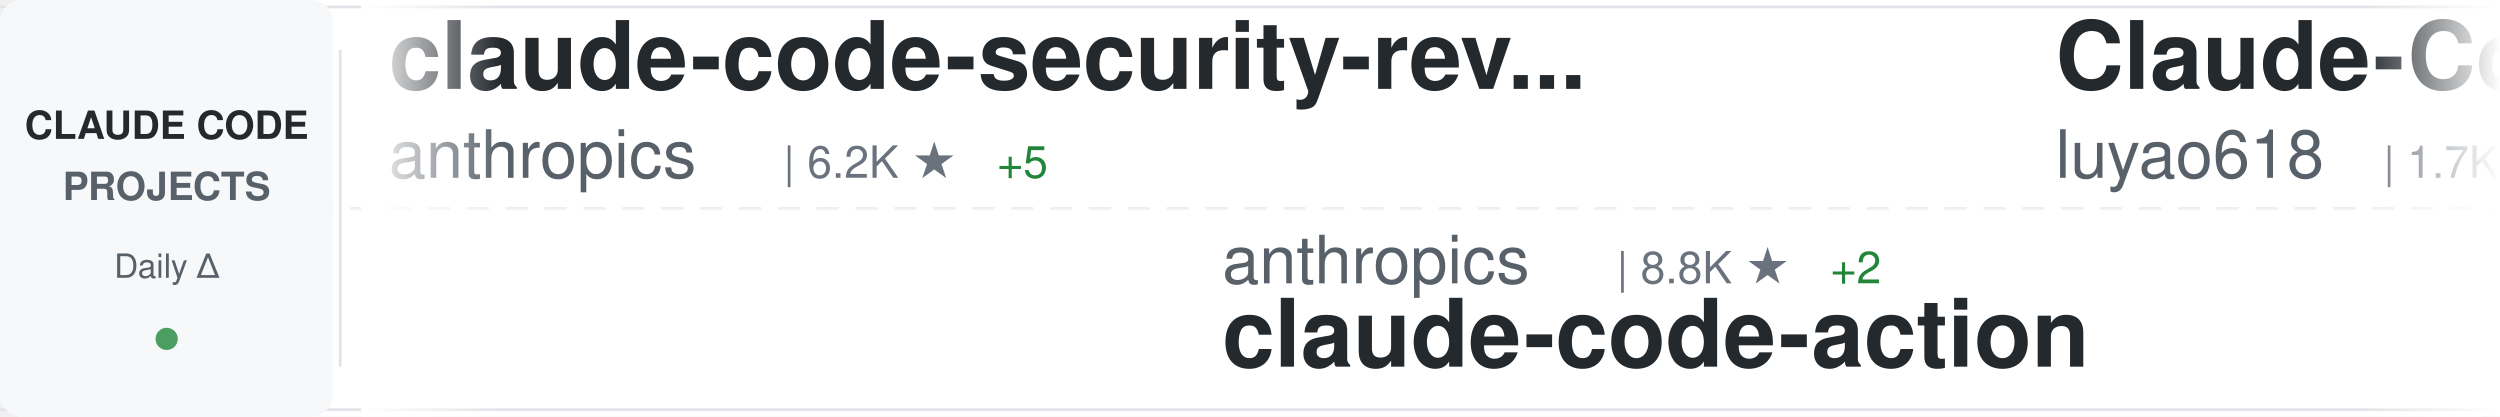
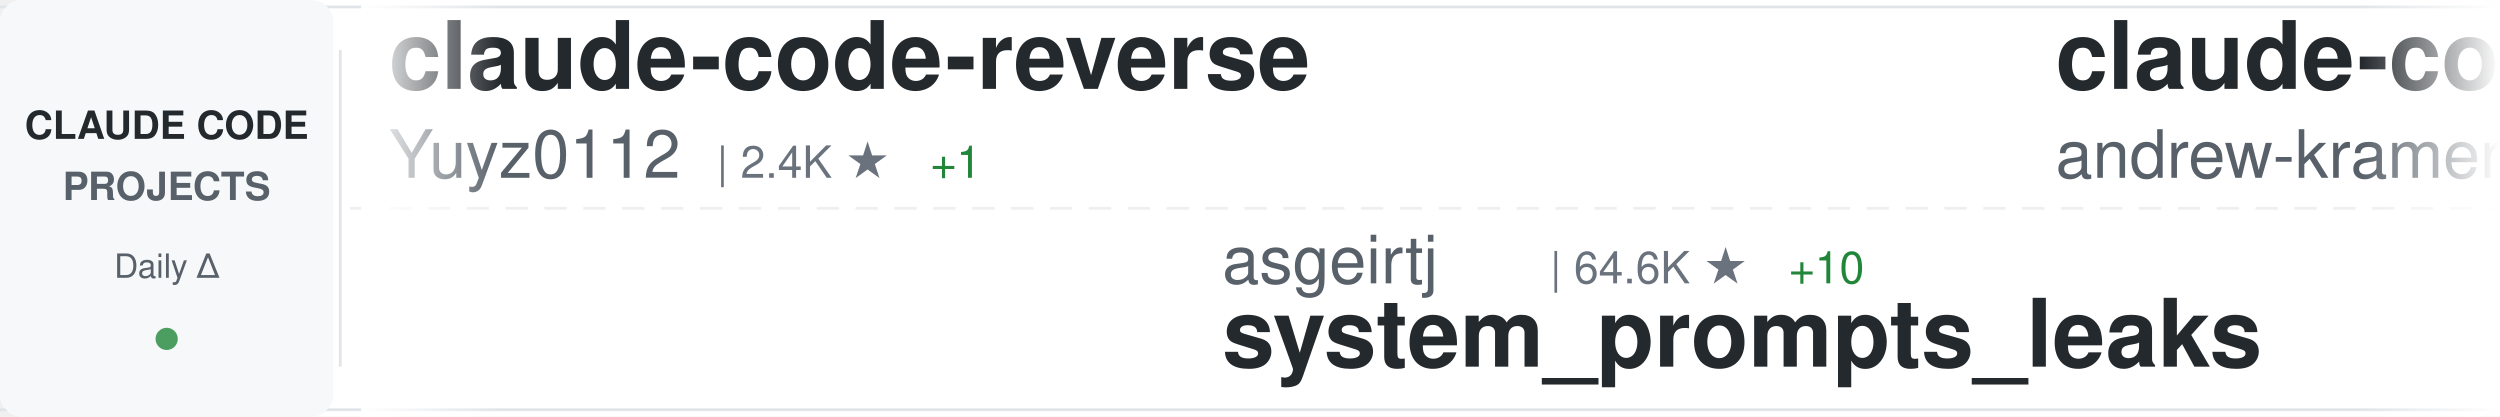
<svg xmlns="http://www.w3.org/2000/svg" width="900" height="150">
  <defs>
    <linearGradient id="awesomeLeftFade" x1="0%" y1="0%" x2="100%" y2="0%">
      <stop offset="0%" style="stop-color:#ffffff;stop-opacity:1" />
      <stop offset="100%" style="stop-color:#ffffff;stop-opacity:0" />
    </linearGradient>
    <linearGradient id="awesomeRightFade" x1="0%" y1="0%" x2="100%" y2="0%">
      <stop offset="0%" style="stop-color:#ffffff;stop-opacity:0" />
      <stop offset="100%" style="stop-color:#ffffff;stop-opacity:1" />
    </linearGradient>
  </defs>
  <rect width="900" height="150" fill="#ffffff" rx="8" />
  <rect x="0" y="2" width="900" height="1" fill="#e1e4e8" />
  <rect x="0" y="147" width="900" height="1" fill="#e1e4e8" />
  <line x1="0" y1="75" x2="900" y2="75" stroke="#e1e4e8" stroke-width="1" stroke-dasharray="8 6" opacity="0.6" />
  <rect x="0" y="0" width="120" height="150" fill="#f6f8fa" rx="8" />
  <text x="60" y="50" font-family="-apple-system, BlinkMacSystemFont, 'Segoe UI', Helvetica, Arial, sans-serif" font-size="14" font-weight="600" fill="#24292e" text-anchor="middle">CLAUDE CODE</text>
  <text x="60" y="72" font-family="-apple-system, BlinkMacSystemFont, 'Segoe UI', Helvetica, Arial, sans-serif" font-size="14" font-weight="600" fill="#586069" text-anchor="middle">PROJECTS</text>
  <text x="60" y="100" font-family="-apple-system, BlinkMacSystemFont, 'Segoe UI', Helvetica, Arial, sans-serif" font-size="12" font-weight="500" fill="#586069" text-anchor="middle">Daily Δ</text>
  <circle cx="60" cy="122" r="4" fill="#22863a" opacity="0.8" />
  <rect x="122" y="18" width="1" height="114" fill="#e1e4e8" />
  <clipPath id="awesomeTickerClip">
    <rect x="130" y="0" width="770" height="150" />
  </clipPath>
  <g clip-path="url(#awesomeTickerClip)">
    <g id="awesomeTickerItems">
      <animateTransform attributeName="transform" attributeType="XML" type="translate" from="0 0" to="-3000 0" dur="54s" repeatCount="indefinite" />
      <g transform="translate(0, 0)">
-         <text x="140" y="32" font-family="-apple-system, BlinkMacSystemFont, 'Segoe UI', Helvetica, Arial, sans-serif" font-size="34" font-weight="600" fill="#24292e">claude-code-security-rev...</text>
-         <text x="140" y="64" font-family="-apple-system, BlinkMacSystemFont, 'Segoe UI', Helvetica, Arial, sans-serif" font-size="24" font-weight="400" fill="#586069">anthropics</text>
-         <text x="282" y="64" font-family="-apple-system, BlinkMacSystemFont, 'Segoe UI', Helvetica, Arial, sans-serif" font-size="16" font-weight="500" fill="#6a737d">| 6.2K ★</text>
-         <text x="359" y="64" font-family="-apple-system, BlinkMacSystemFont, 'Segoe UI', Helvetica, Arial, sans-serif" font-size="16" font-weight="500" fill="#22863a"> +5</text>
+         <text x="140" y="32" font-family="-apple-system, BlinkMacSystemFont, 'Segoe UI', Helvetica, Arial, sans-serif" font-size="34" font-weight="600" fill="#24292e">claude-code-reverse</text>
+         <text x="140" y="64" font-family="-apple-system, BlinkMacSystemFont, 'Segoe UI', Helvetica, Arial, sans-serif" font-size="24" font-weight="400" fill="#586069">Yuyz0112</text>
+         <text x="258" y="64" font-family="-apple-system, BlinkMacSystemFont, 'Segoe UI', Helvetica, Arial, sans-serif" font-size="16" font-weight="500" fill="#6a737d">| 2.4K ★</text>
+         <text x="335" y="64" font-family="-apple-system, BlinkMacSystemFont, 'Segoe UI', Helvetica, Arial, sans-serif" font-size="16" font-weight="500" fill="#22863a"> +1</text>
      </g>
      <g transform="translate(300, 0)">
-         <text x="140" y="102" font-family="-apple-system, BlinkMacSystemFont, 'Segoe UI', Helvetica, Arial, sans-serif" font-size="24" font-weight="400" fill="#586069">anthropics</text>
-         <text x="282" y="102" font-family="-apple-system, BlinkMacSystemFont, 'Segoe UI', Helvetica, Arial, sans-serif" font-size="16" font-weight="500" fill="#6a737d">| 8.8K ★</text>
-         <text x="359" y="102" font-family="-apple-system, BlinkMacSystemFont, 'Segoe UI', Helvetica, Arial, sans-serif" font-size="16" font-weight="500" fill="#22863a"> +2</text>
-         <text x="140" y="132" font-family="-apple-system, BlinkMacSystemFont, 'Segoe UI', Helvetica, Arial, sans-serif" font-size="34" font-weight="600" fill="#24292e">claude-code-action</text>
+         <text x="140" y="102" font-family="-apple-system, BlinkMacSystemFont, 'Segoe UI', Helvetica, Arial, sans-serif" font-size="24" font-weight="400" fill="#586069">asgeirtj</text>
+         <text x="258" y="102" font-family="-apple-system, BlinkMacSystemFont, 'Segoe UI', Helvetica, Arial, sans-serif" font-size="16" font-weight="500" fill="#6a737d">| 64.6K ★</text>
+         <text x="344" y="102" font-family="-apple-system, BlinkMacSystemFont, 'Segoe UI', Helvetica, Arial, sans-serif" font-size="16" font-weight="500" fill="#22863a"> +10</text>
+         <text x="140" y="132" font-family="-apple-system, BlinkMacSystemFont, 'Segoe UI', Helvetica, Arial, sans-serif" font-size="34" font-weight="600" fill="#24292e">system_prompts_leaks</text>
      </g>
      <g transform="translate(600, 0)">
-         <text x="140" y="32" font-family="-apple-system, BlinkMacSystemFont, 'Segoe UI', Helvetica, Arial, sans-serif" font-size="34" font-weight="600" fill="#24292e">Claude-Code-Source-Study</text>
-         <text x="140" y="64" font-family="-apple-system, BlinkMacSystemFont, 'Segoe UI', Helvetica, Arial, sans-serif" font-size="24" font-weight="400" fill="#586069">luyao618</text>
-         <text x="258" y="64" font-family="-apple-system, BlinkMacSystemFont, 'Segoe UI', Helvetica, Arial, sans-serif" font-size="16" font-weight="500" fill="#6a737d">| 1.7K ★</text>
-         <text x="335" y="64" font-family="-apple-system, BlinkMacSystemFont, 'Segoe UI', Helvetica, Arial, sans-serif" font-size="16" font-weight="500" fill="#cb2431"> -1</text>
+         <text x="140" y="32" font-family="-apple-system, BlinkMacSystemFont, 'Segoe UI', Helvetica, Arial, sans-serif" font-size="34" font-weight="600" fill="#24292e">claude-code-source-build</text>
+         <text x="140" y="64" font-family="-apple-system, BlinkMacSystemFont, 'Segoe UI', Helvetica, Arial, sans-serif" font-size="24" font-weight="400" fill="#586069">andrew-kramer-inno</text>
+         <text x="378" y="64" font-family="-apple-system, BlinkMacSystemFont, 'Segoe UI', Helvetica, Arial, sans-serif" font-size="16" font-weight="500" fill="#6a737d">| 596 ★</text>
      </g>
      <g transform="translate(900, 0)">
-         <text x="140" y="102" font-family="-apple-system, BlinkMacSystemFont, 'Segoe UI', Helvetica, Arial, sans-serif" font-size="24" font-weight="400" fill="#586069">SeemSeam</text>
-         <text x="258" y="102" font-family="-apple-system, BlinkMacSystemFont, 'Segoe UI', Helvetica, Arial, sans-serif" font-size="16" font-weight="500" fill="#6a737d">| 3.5K ★</text>
-         <text x="335" y="102" font-family="-apple-system, BlinkMacSystemFont, 'Segoe UI', Helvetica, Arial, sans-serif" font-size="16" font-weight="500" fill="#22863a"> +2</text>
-         <text x="140" y="132" font-family="-apple-system, BlinkMacSystemFont, 'Segoe UI', Helvetica, Arial, sans-serif" font-size="34" font-weight="600" fill="#24292e">claude_codex_bridge</text>
+         <text x="140" y="102" font-family="-apple-system, BlinkMacSystemFont, 'Segoe UI', Helvetica, Arial, sans-serif" font-size="24" font-weight="400" fill="#586069">krusemediallc</text>
+         <text x="318" y="102" font-family="-apple-system, BlinkMacSystemFont, 'Segoe UI', Helvetica, Arial, sans-serif" font-size="16" font-weight="500" fill="#6a737d">| 1.5K ★</text>
+         <text x="395" y="102" font-family="-apple-system, BlinkMacSystemFont, 'Segoe UI', Helvetica, Arial, sans-serif" font-size="16" font-weight="500" fill="#22863a"> +1</text>
+         <text x="140" y="132" font-family="-apple-system, BlinkMacSystemFont, 'Segoe UI', Helvetica, Arial, sans-serif" font-size="34" font-weight="600" fill="#24292e">arcads-claude-code</text>
      </g>
      <g transform="translate(1200, 0)">
-         <text x="140" y="32" font-family="-apple-system, BlinkMacSystemFont, 'Segoe UI', Helvetica, Arial, sans-serif" font-size="34" font-weight="600" fill="#24292e">claude-code-hooks-master...</text>
-         <text x="140" y="64" font-family="-apple-system, BlinkMacSystemFont, 'Segoe UI', Helvetica, Arial, sans-serif" font-size="24" font-weight="400" fill="#586069">disler</text>
-         <text x="234" y="64" font-family="-apple-system, BlinkMacSystemFont, 'Segoe UI', Helvetica, Arial, sans-serif" font-size="16" font-weight="500" fill="#6a737d">| 3.9K ★</text>
+         <text x="140" y="32" font-family="-apple-system, BlinkMacSystemFont, 'Segoe UI', Helvetica, Arial, sans-serif" font-size="34" font-weight="600" fill="#24292e">awesome-claude-code</text>
+         <text x="140" y="64" font-family="-apple-system, BlinkMacSystemFont, 'Segoe UI', Helvetica, Arial, sans-serif" font-size="24" font-weight="400" fill="#586069">jqueryscript</text>
+         <text x="306" y="64" font-family="-apple-system, BlinkMacSystemFont, 'Segoe UI', Helvetica, Arial, sans-serif" font-size="16" font-weight="500" fill="#6a737d">| 513 ★</text>
+         <text x="374" y="64" font-family="-apple-system, BlinkMacSystemFont, 'Segoe UI', Helvetica, Arial, sans-serif" font-size="16" font-weight="500" fill="#22863a"> +1</text>
      </g>
      <g transform="translate(1500, 0)">
-         <text x="140" y="102" font-family="-apple-system, BlinkMacSystemFont, 'Segoe UI', Helvetica, Arial, sans-serif" font-size="24" font-weight="400" fill="#586069">diet103</text>
-         <text x="246" y="102" font-family="-apple-system, BlinkMacSystemFont, 'Segoe UI', Helvetica, Arial, sans-serif" font-size="16" font-weight="500" fill="#6a737d">| 10.0K ★</text>
-         <text x="332" y="102" font-family="-apple-system, BlinkMacSystemFont, 'Segoe UI', Helvetica, Arial, sans-serif" font-size="16" font-weight="500" fill="#22863a"> +1</text>
-         <text x="140" y="132" font-family="-apple-system, BlinkMacSystemFont, 'Segoe UI', Helvetica, Arial, sans-serif" font-size="34" font-weight="600" fill="#24292e">claude-code-infrastructu...</text>
+         <text x="140" y="102" font-family="-apple-system, BlinkMacSystemFont, 'Segoe UI', Helvetica, Arial, sans-serif" font-size="24" font-weight="400" fill="#586069">zebbern</text>
+         <text x="246" y="102" font-family="-apple-system, BlinkMacSystemFont, 'Segoe UI', Helvetica, Arial, sans-serif" font-size="16" font-weight="500" fill="#6a737d">| 4.6K ★</text>
+         <text x="323" y="102" font-family="-apple-system, BlinkMacSystemFont, 'Segoe UI', Helvetica, Arial, sans-serif" font-size="16" font-weight="500" fill="#22863a"> +1</text>
+         <text x="140" y="132" font-family="-apple-system, BlinkMacSystemFont, 'Segoe UI', Helvetica, Arial, sans-serif" font-size="34" font-weight="600" fill="#24292e">claude-code-guide</text>
      </g>
      <g transform="translate(1800, 0)">
-         <text x="140" y="32" font-family="-apple-system, BlinkMacSystemFont, 'Segoe UI', Helvetica, Arial, sans-serif" font-size="34" font-weight="600" fill="#24292e">awesome-claude-code-plug...</text>
-         <text x="140" y="64" font-family="-apple-system, BlinkMacSystemFont, 'Segoe UI', Helvetica, Arial, sans-serif" font-size="24" font-weight="400" fill="#586069">ccplugins</text>
-         <text x="270" y="64" font-family="-apple-system, BlinkMacSystemFont, 'Segoe UI', Helvetica, Arial, sans-serif" font-size="16" font-weight="500" fill="#6a737d">| 935 ★</text>
+         <text x="140" y="32" font-family="-apple-system, BlinkMacSystemFont, 'Segoe UI', Helvetica, Arial, sans-serif" font-size="34" font-weight="600" fill="#24292e">andrej-karpathy-skills</text>
+         <text x="140" y="64" font-family="-apple-system, BlinkMacSystemFont, 'Segoe UI', Helvetica, Arial, sans-serif" font-size="24" font-weight="400" fill="#586069">multica-ai</text>
+         <text x="282" y="64" font-family="-apple-system, BlinkMacSystemFont, 'Segoe UI', Helvetica, Arial, sans-serif" font-size="16" font-weight="500" fill="#6a737d">| 212.1K ★</text>
+         <text x="377" y="64" font-family="-apple-system, BlinkMacSystemFont, 'Segoe UI', Helvetica, Arial, sans-serif" font-size="16" font-weight="500" fill="#22863a"> +54</text>
      </g>
      <g transform="translate(2100, 0)">
-         <text x="140" y="102" font-family="-apple-system, BlinkMacSystemFont, 'Segoe UI', Helvetica, Arial, sans-serif" font-size="24" font-weight="400" fill="#586069">darcyegb</text>
-         <text x="258" y="102" font-family="-apple-system, BlinkMacSystemFont, 'Segoe UI', Helvetica, Arial, sans-serif" font-size="16" font-weight="500" fill="#6a737d">| 761 ★</text>
-         <text x="140" y="132" font-family="-apple-system, BlinkMacSystemFont, 'Segoe UI', Helvetica, Arial, sans-serif" font-size="34" font-weight="600" fill="#24292e">ClaudeCodeAgents</text>
+         <text x="140" y="102" font-family="-apple-system, BlinkMacSystemFont, 'Segoe UI', Helvetica, Arial, sans-serif" font-size="24" font-weight="400" fill="#586069">Piebald-AI</text>
+         <text x="282" y="102" font-family="-apple-system, BlinkMacSystemFont, 'Segoe UI', Helvetica, Arial, sans-serif" font-size="16" font-weight="500" fill="#6a737d">| 12.6K ★</text>
+         <text x="368" y="102" font-family="-apple-system, BlinkMacSystemFont, 'Segoe UI', Helvetica, Arial, sans-serif" font-size="16" font-weight="500" fill="#22863a"> +3</text>
+         <text x="140" y="132" font-family="-apple-system, BlinkMacSystemFont, 'Segoe UI', Helvetica, Arial, sans-serif" font-size="34" font-weight="600" fill="#24292e">claude-code-system-promp...</text>
      </g>
      <g transform="translate(2400, 0)">
-         <text x="140" y="32" font-family="-apple-system, BlinkMacSystemFont, 'Segoe UI', Helvetica, Arial, sans-serif" font-size="34" font-weight="600" fill="#24292e">pi-vs-claude-code</text>
-         <text x="140" y="64" font-family="-apple-system, BlinkMacSystemFont, 'Segoe UI', Helvetica, Arial, sans-serif" font-size="24" font-weight="400" fill="#586069">disler</text>
-         <text x="234" y="64" font-family="-apple-system, BlinkMacSystemFont, 'Segoe UI', Helvetica, Arial, sans-serif" font-size="16" font-weight="500" fill="#6a737d">| 1.7K ★</text>
+         <text x="140" y="32" font-family="-apple-system, BlinkMacSystemFont, 'Segoe UI', Helvetica, Arial, sans-serif" font-size="34" font-weight="600" fill="#24292e">edmunds-claude-code</text>
+         <text x="140" y="64" font-family="-apple-system, BlinkMacSystemFont, 'Segoe UI', Helvetica, Arial, sans-serif" font-size="24" font-weight="400" fill="#586069">edmund-io</text>
+         <text x="270" y="64" font-family="-apple-system, BlinkMacSystemFont, 'Segoe UI', Helvetica, Arial, sans-serif" font-size="16" font-weight="500" fill="#6a737d">| 1.5K ★</text>
      </g>
      <g transform="translate(2700, 0)">
-         <text x="140" y="102" font-family="-apple-system, BlinkMacSystemFont, 'Segoe UI', Helvetica, Arial, sans-serif" font-size="24" font-weight="400" fill="#586069">huangjia2019</text>
-         <text x="306" y="102" font-family="-apple-system, BlinkMacSystemFont, 'Segoe UI', Helvetica, Arial, sans-serif" font-size="16" font-weight="500" fill="#6a737d">| 1.1K ★</text>
-         <text x="383" y="102" font-family="-apple-system, BlinkMacSystemFont, 'Segoe UI', Helvetica, Arial, sans-serif" font-size="16" font-weight="500" fill="#22863a"> +1</text>
-         <text x="140" y="132" font-family="-apple-system, BlinkMacSystemFont, 'Segoe UI', Helvetica, Arial, sans-serif" font-size="34" font-weight="600" fill="#24292e">claude-code-engineering</text>
+         <text x="140" y="102" font-family="-apple-system, BlinkMacSystemFont, 'Segoe UI', Helvetica, Arial, sans-serif" font-size="24" font-weight="400" fill="#586069">anthropics</text>
+         <text x="282" y="102" font-family="-apple-system, BlinkMacSystemFont, 'Segoe UI', Helvetica, Arial, sans-serif" font-size="16" font-weight="500" fill="#6a737d">| 175.6K ★</text>
+         <text x="377" y="102" font-family="-apple-system, BlinkMacSystemFont, 'Segoe UI', Helvetica, Arial, sans-serif" font-size="16" font-weight="500" fill="#22863a"> +67</text>
+         <text x="140" y="132" font-family="-apple-system, BlinkMacSystemFont, 'Segoe UI', Helvetica, Arial, sans-serif" font-size="34" font-weight="600" fill="#24292e">skills</text>
      </g>
      <g transform="translate(3000, 0)">
-         <text x="140" y="32" font-family="-apple-system, BlinkMacSystemFont, 'Segoe UI', Helvetica, Arial, sans-serif" font-size="34" font-weight="600" fill="#24292e">claude-code-security-rev...</text>
-         <text x="140" y="64" font-family="-apple-system, BlinkMacSystemFont, 'Segoe UI', Helvetica, Arial, sans-serif" font-size="24" font-weight="400" fill="#586069">anthropics</text>
-         <text x="282" y="64" font-family="-apple-system, BlinkMacSystemFont, 'Segoe UI', Helvetica, Arial, sans-serif" font-size="16" font-weight="500" fill="#6a737d">| 6.2K ★</text>
-         <text x="359" y="64" font-family="-apple-system, BlinkMacSystemFont, 'Segoe UI', Helvetica, Arial, sans-serif" font-size="16" font-weight="500" fill="#22863a"> +5</text>
+         <text x="140" y="32" font-family="-apple-system, BlinkMacSystemFont, 'Segoe UI', Helvetica, Arial, sans-serif" font-size="34" font-weight="600" fill="#24292e">claude-code-reverse</text>
+         <text x="140" y="64" font-family="-apple-system, BlinkMacSystemFont, 'Segoe UI', Helvetica, Arial, sans-serif" font-size="24" font-weight="400" fill="#586069">Yuyz0112</text>
+         <text x="258" y="64" font-family="-apple-system, BlinkMacSystemFont, 'Segoe UI', Helvetica, Arial, sans-serif" font-size="16" font-weight="500" fill="#6a737d">| 2.4K ★</text>
+         <text x="335" y="64" font-family="-apple-system, BlinkMacSystemFont, 'Segoe UI', Helvetica, Arial, sans-serif" font-size="16" font-weight="500" fill="#22863a"> +1</text>
      </g>
      <g transform="translate(3300, 0)">
-         <text x="140" y="102" font-family="-apple-system, BlinkMacSystemFont, 'Segoe UI', Helvetica, Arial, sans-serif" font-size="24" font-weight="400" fill="#586069">anthropics</text>
-         <text x="282" y="102" font-family="-apple-system, BlinkMacSystemFont, 'Segoe UI', Helvetica, Arial, sans-serif" font-size="16" font-weight="500" fill="#6a737d">| 8.8K ★</text>
-         <text x="359" y="102" font-family="-apple-system, BlinkMacSystemFont, 'Segoe UI', Helvetica, Arial, sans-serif" font-size="16" font-weight="500" fill="#22863a"> +2</text>
-         <text x="140" y="132" font-family="-apple-system, BlinkMacSystemFont, 'Segoe UI', Helvetica, Arial, sans-serif" font-size="34" font-weight="600" fill="#24292e">claude-code-action</text>
+         <text x="140" y="102" font-family="-apple-system, BlinkMacSystemFont, 'Segoe UI', Helvetica, Arial, sans-serif" font-size="24" font-weight="400" fill="#586069">asgeirtj</text>
+         <text x="258" y="102" font-family="-apple-system, BlinkMacSystemFont, 'Segoe UI', Helvetica, Arial, sans-serif" font-size="16" font-weight="500" fill="#6a737d">| 64.6K ★</text>
+         <text x="344" y="102" font-family="-apple-system, BlinkMacSystemFont, 'Segoe UI', Helvetica, Arial, sans-serif" font-size="16" font-weight="500" fill="#22863a"> +10</text>
+         <text x="140" y="132" font-family="-apple-system, BlinkMacSystemFont, 'Segoe UI', Helvetica, Arial, sans-serif" font-size="34" font-weight="600" fill="#24292e">system_prompts_leaks</text>
      </g>
      <g transform="translate(3600, 0)">
-         <text x="140" y="32" font-family="-apple-system, BlinkMacSystemFont, 'Segoe UI', Helvetica, Arial, sans-serif" font-size="34" font-weight="600" fill="#24292e">Claude-Code-Source-Study</text>
-         <text x="140" y="64" font-family="-apple-system, BlinkMacSystemFont, 'Segoe UI', Helvetica, Arial, sans-serif" font-size="24" font-weight="400" fill="#586069">luyao618</text>
-         <text x="258" y="64" font-family="-apple-system, BlinkMacSystemFont, 'Segoe UI', Helvetica, Arial, sans-serif" font-size="16" font-weight="500" fill="#6a737d">| 1.7K ★</text>
-         <text x="335" y="64" font-family="-apple-system, BlinkMacSystemFont, 'Segoe UI', Helvetica, Arial, sans-serif" font-size="16" font-weight="500" fill="#cb2431"> -1</text>
+         <text x="140" y="32" font-family="-apple-system, BlinkMacSystemFont, 'Segoe UI', Helvetica, Arial, sans-serif" font-size="34" font-weight="600" fill="#24292e">claude-code-source-build</text>
+         <text x="140" y="64" font-family="-apple-system, BlinkMacSystemFont, 'Segoe UI', Helvetica, Arial, sans-serif" font-size="24" font-weight="400" fill="#586069">andrew-kramer-inno</text>
+         <text x="378" y="64" font-family="-apple-system, BlinkMacSystemFont, 'Segoe UI', Helvetica, Arial, sans-serif" font-size="16" font-weight="500" fill="#6a737d">| 596 ★</text>
      </g>
      <g transform="translate(3900, 0)">
-         <text x="140" y="102" font-family="-apple-system, BlinkMacSystemFont, 'Segoe UI', Helvetica, Arial, sans-serif" font-size="24" font-weight="400" fill="#586069">SeemSeam</text>
-         <text x="258" y="102" font-family="-apple-system, BlinkMacSystemFont, 'Segoe UI', Helvetica, Arial, sans-serif" font-size="16" font-weight="500" fill="#6a737d">| 3.5K ★</text>
-         <text x="335" y="102" font-family="-apple-system, BlinkMacSystemFont, 'Segoe UI', Helvetica, Arial, sans-serif" font-size="16" font-weight="500" fill="#22863a"> +2</text>
-         <text x="140" y="132" font-family="-apple-system, BlinkMacSystemFont, 'Segoe UI', Helvetica, Arial, sans-serif" font-size="34" font-weight="600" fill="#24292e">claude_codex_bridge</text>
+         <text x="140" y="102" font-family="-apple-system, BlinkMacSystemFont, 'Segoe UI', Helvetica, Arial, sans-serif" font-size="24" font-weight="400" fill="#586069">krusemediallc</text>
+         <text x="318" y="102" font-family="-apple-system, BlinkMacSystemFont, 'Segoe UI', Helvetica, Arial, sans-serif" font-size="16" font-weight="500" fill="#6a737d">| 1.5K ★</text>
+         <text x="395" y="102" font-family="-apple-system, BlinkMacSystemFont, 'Segoe UI', Helvetica, Arial, sans-serif" font-size="16" font-weight="500" fill="#22863a"> +1</text>
+         <text x="140" y="132" font-family="-apple-system, BlinkMacSystemFont, 'Segoe UI', Helvetica, Arial, sans-serif" font-size="34" font-weight="600" fill="#24292e">arcads-claude-code</text>
      </g>
    </g>
  </g>
  <rect x="130" y="0" width="50" height="150" fill="url(#awesomeLeftFade)" />
  <rect x="850" y="0" width="50" height="150" fill="url(#awesomeRightFade)" />
</svg>
